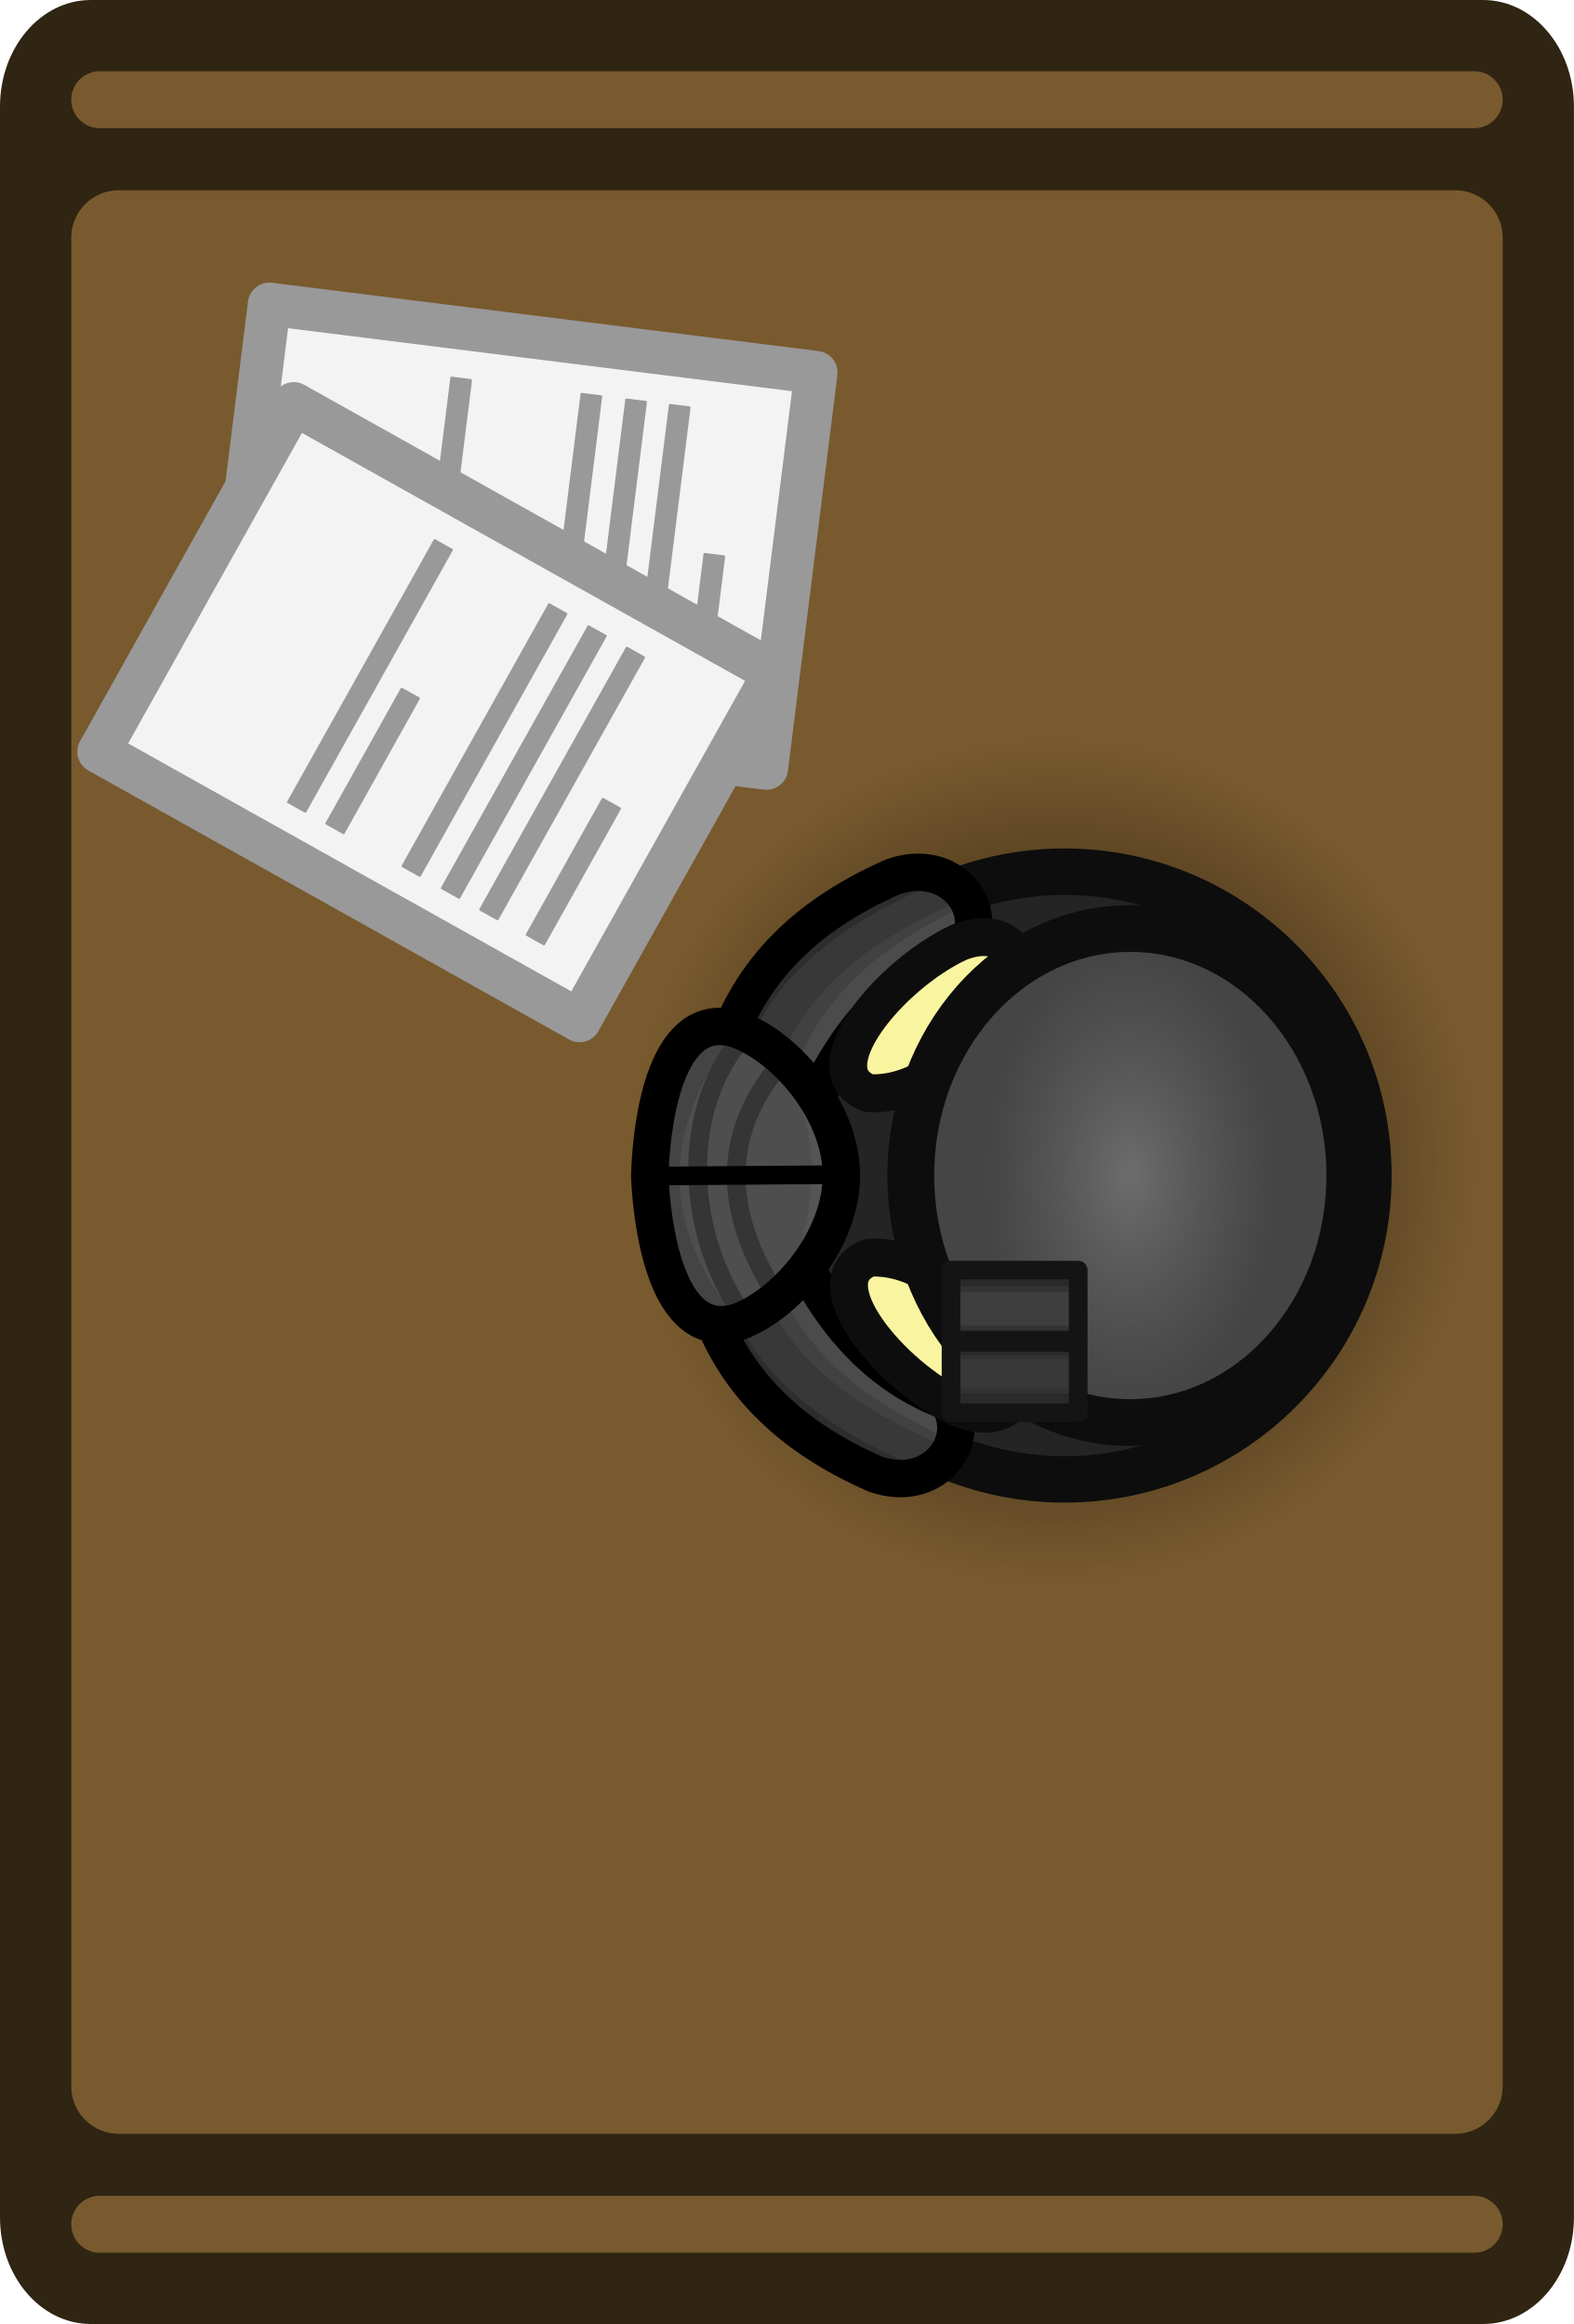
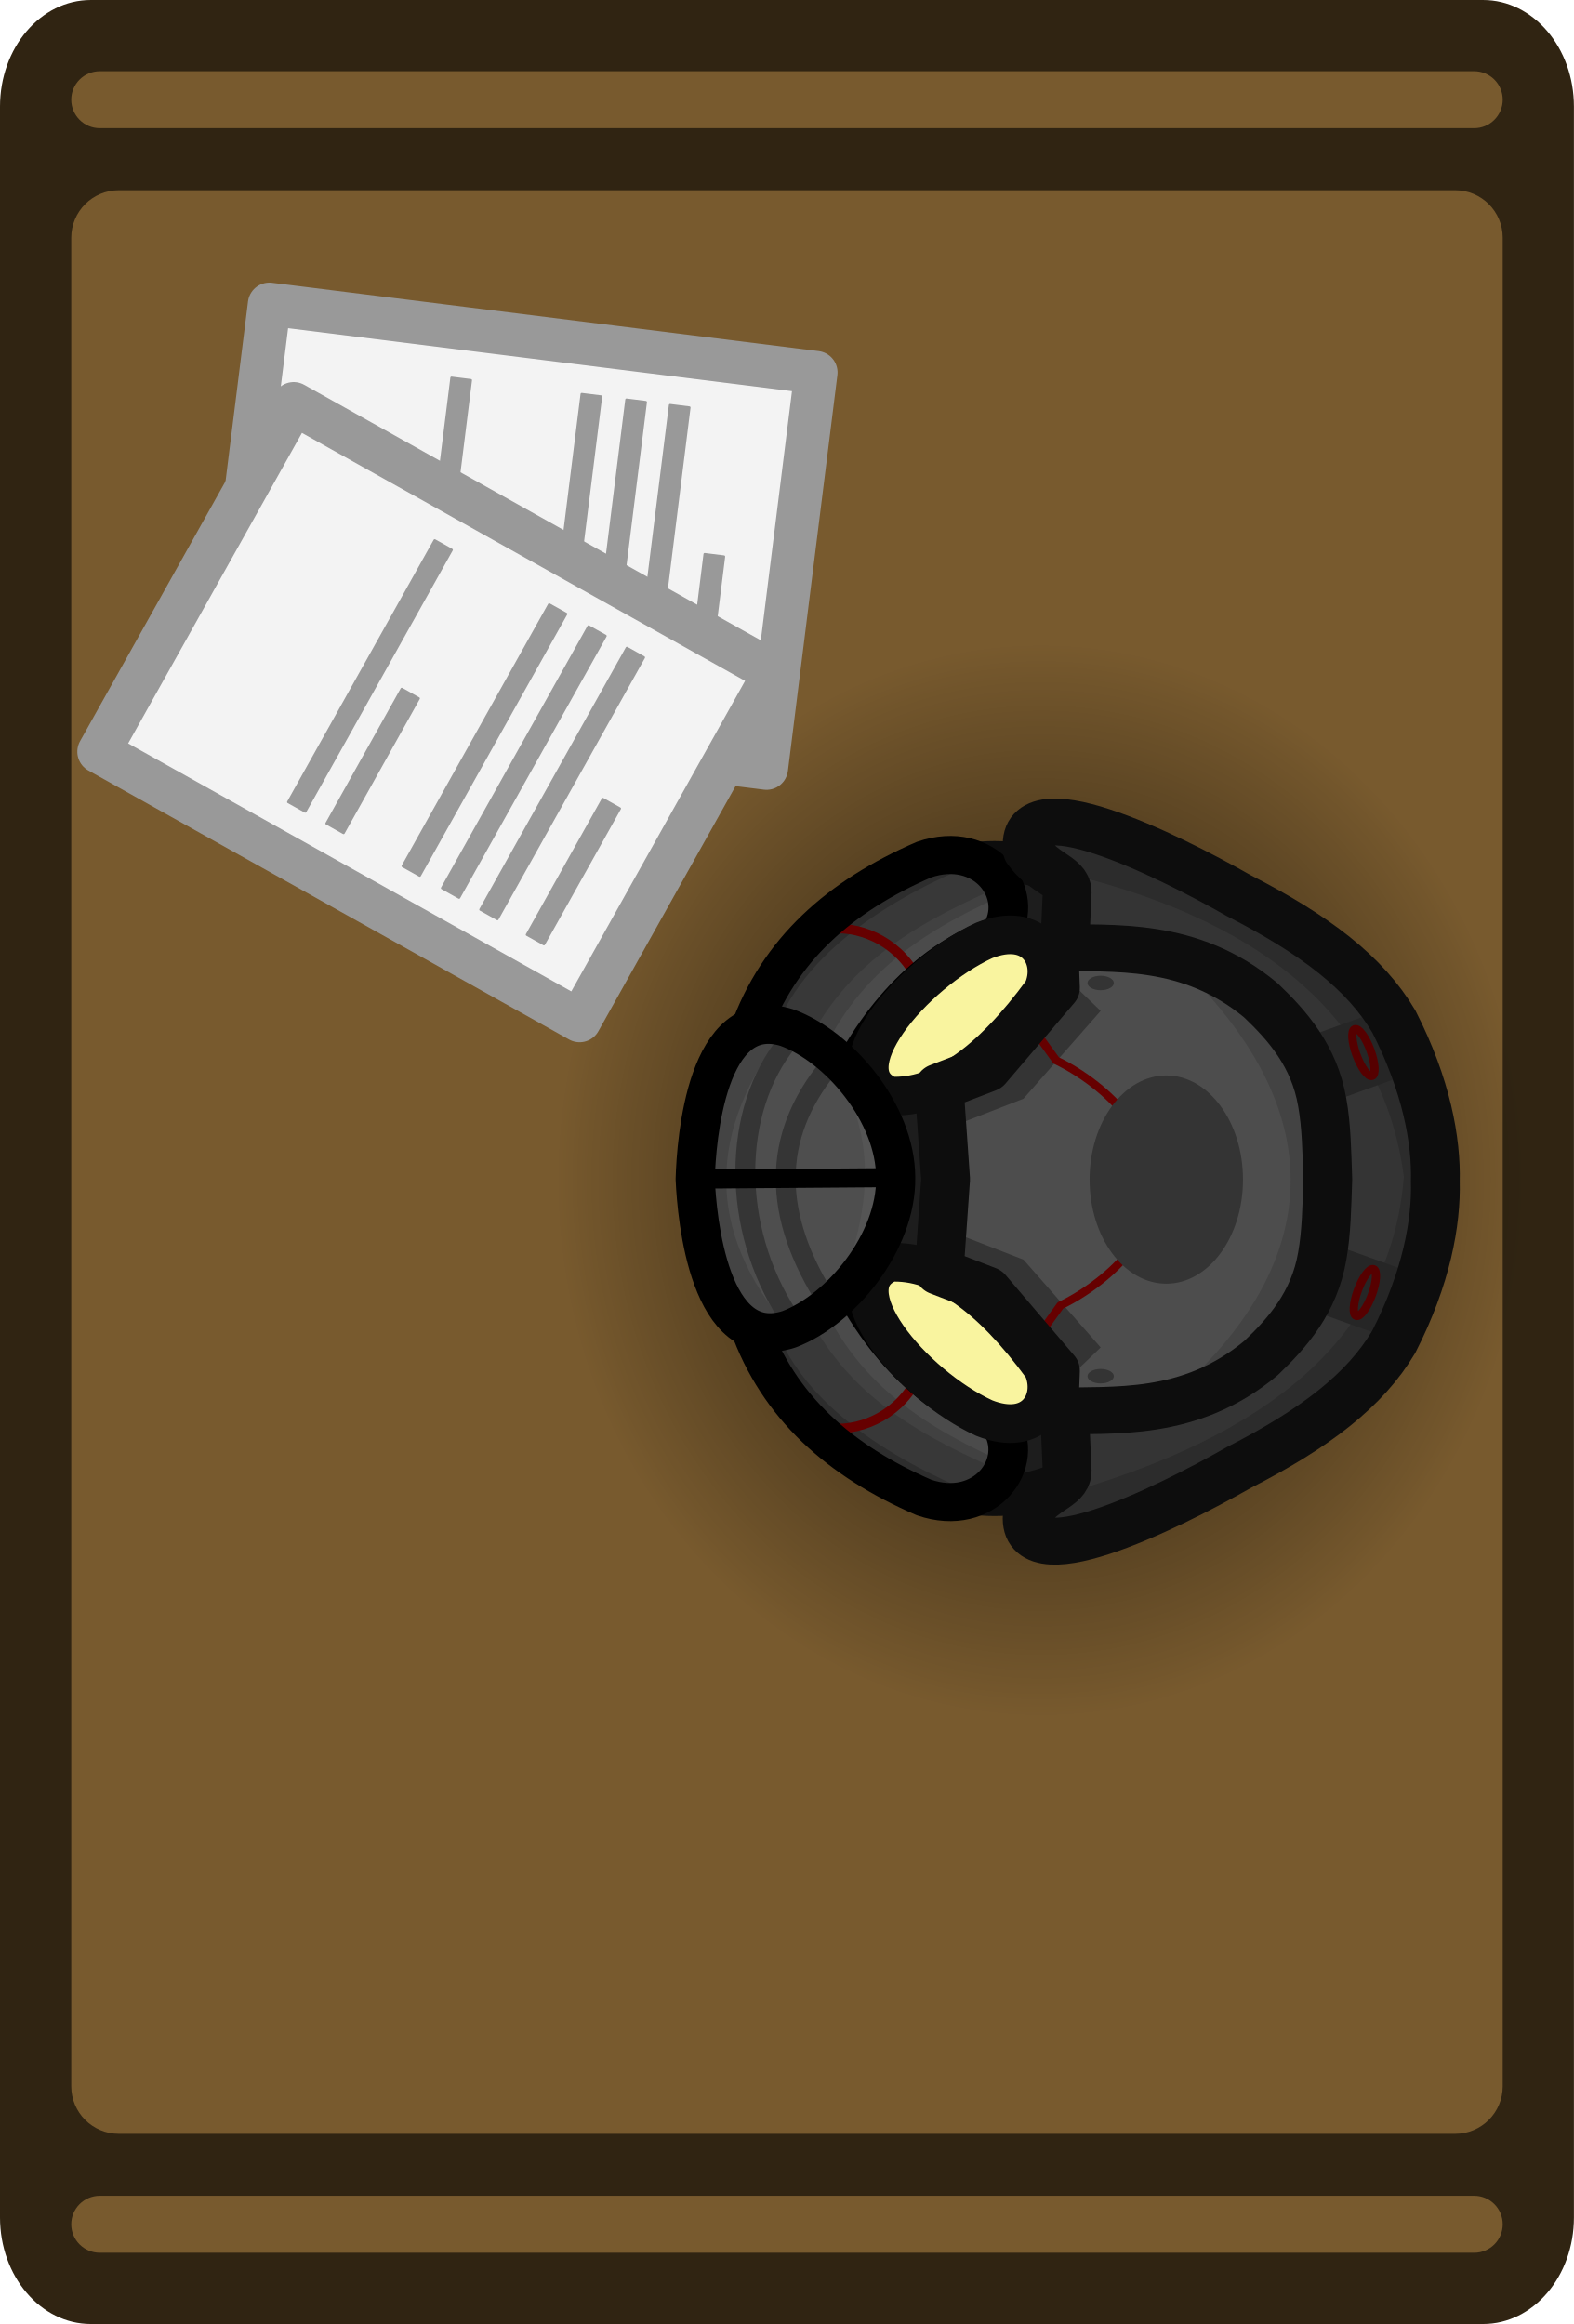
<svg xmlns="http://www.w3.org/2000/svg" xmlns:xlink="http://www.w3.org/1999/xlink" width="165.713" height="244.713" viewBox="0 0 43.845 64.747" version="1.1" id="svg1">
  <defs id="defs1">
-     <radialGradient xlink:href="#linearGradient65" id="radialGradient66" cx="348.001" cy="146.578" fx="348.001" fy="146.578" r="7.612" gradientUnits="userSpaceOnUse" gradientTransform="matrix(1.547009,0,0,1.547009,-170.4859,-37.63943)" />
+     <radialGradient xlink:href="#linearGradient65" id="radialGradient66" cx="348.001" cy="146.578" fx="348.001" fy="146.578" r="7.612" gradientUnits="userSpaceOnUse" gradientTransform="matrix(1.779005,0,0,1.970848,-251.5605,-99.25567)" />
    <linearGradient id="linearGradient65">
      <stop style="stop-color:#000000;stop-opacity:0.5;" offset="0.384" id="stop65" />
      <stop style="stop-color:#000000;stop-opacity:0;" offset="1" id="stop66" />
-     </linearGradient>
-     <radialGradient xlink:href="#linearGradient4" id="radialGradient6" cx="46.712" cy="31.81" fx="46.712" fy="31.81" r="24.582" gradientTransform="matrix(0.3047203,0,0,0.1923844,-29.98199,8.789435)" gradientUnits="userSpaceOnUse" />
-     <linearGradient id="linearGradient4">
-       <stop style="stop-color:#6d6d6d;stop-opacity:1;" offset="0" id="stop5" />
-       <stop style="stop-color:#616161;stop-opacity:0;" offset="1" id="stop6" />
    </linearGradient>
  </defs>
  <g id="layer1" transform="translate(-177.5354,-79.90416)">
    <g id="g7" transform="translate(-161.0001,-76.8405)">
      <g id="g6">
        <g id="g4">
          <g id="layer1-4" transform="translate(229.8074,-14.41017)">
            <rect style="display:inline;fill:#302412;fill-opacity:1;stroke-width:0.125" id="rect349-0" width="64.747" height="43.845" x="171.155" y="-152.573" rx="2.97" ry="2.528" transform="rotate(90)" />
            <rect style="display:inline;fill:#785a2e;fill-opacity:1;stroke-width:0.129" id="rect457-7" width="54.148" height="39.876" x="176.455" y="-150.589" rx="1.323" ry="1.323" transform="rotate(90)" />
            <rect style="display:inline;fill:#785a2e;fill-opacity:1;stroke-width:0.096" id="rect2398-7-9" width="1.587" height="39.876" x="173.139" y="-150.589" rx="0.794" ry="0.794" transform="rotate(90)" />
            <rect style="display:inline;fill:#785a2e;fill-opacity:1;stroke-width:0.096" id="rect2398-7-9-3" width="1.587" height="39.876" x="232.33" y="-150.589" rx="0.794" ry="0.794" transform="rotate(90)" />
          </g>
-           <circle style="fill:url(#radialGradient66);fill-rule:evenodd;stroke:none;stroke-width:3.275;stroke-linecap:round;stroke-linejoin:round;stroke-miterlimit:29;stroke-dasharray:none;stroke-opacity:1" id="path65" cx="367.875" cy="189.118" r="11.776" />
+           <ellipse style="fill:url(#radialGradient66);fill-rule:evenodd;stroke:none;stroke-width:3.963;stroke-linecap:round;stroke-linejoin:round;stroke-miterlimit:29;stroke-dasharray:none;stroke-opacity:1" id="path65" cx="367.535" cy="189.628" rx="13.542" ry="15.002" />
        </g>
      </g>
      <g id="g116-5" transform="rotate(90,528.9692,-273.729)">
        <rect style="fill:#f3f3f3;fill-opacity:1;stroke:#999999;stroke-width:1.2;stroke-linecap:round;stroke-linejoin:round;stroke-dasharray:none;stroke-opacity:1;stop-color:#000000" id="rect9256-9-2" width="11.113" height="15.346" x="-960.29" y="-225.511" transform="matrix(-0.9922764,-0.1240466,-0.1240466,0.9922764,0,0)" />
        <rect style="fill:#999999;fill-opacity:1;stroke:none;stroke-width:1.194;stroke-linecap:round;stroke-linejoin:round;stroke-miterlimit:5;stroke-dasharray:none;stroke-opacity:1;paint-order:fill markers stroke" id="rect9258-8-9" width="4.397" height="0.608" x="-958.949" y="-223.636" ry="0.033" rx="0.033" transform="matrix(-0.9922764,-0.1240466,-0.1240466,0.9922764,0,0)" />
        <rect style="fill:#999999;fill-opacity:1;stroke:none;stroke-width:1.194;stroke-linecap:round;stroke-linejoin:round;stroke-miterlimit:5;stroke-dasharray:none;stroke-opacity:1;paint-order:fill markers stroke" id="rect9260-1-1" width="8.419" height="0.608" x="-958.97" y="-222.164" ry="0.033" rx="0.033" transform="matrix(-0.9922764,-0.1240466,-0.1240466,0.9922764,0,0)" />
        <rect style="fill:#999999;fill-opacity:1;stroke:none;stroke-width:1.194;stroke-linecap:round;stroke-linejoin:round;stroke-miterlimit:5;stroke-dasharray:none;stroke-opacity:1;paint-order:fill markers stroke" id="rect9262-6-5" width="8.419" height="0.608" x="-958.97" y="-220.94" ry="0.033" rx="0.033" transform="matrix(-0.9922764,-0.1240466,-0.1240466,0.9922764,0,0)" />
        <rect style="fill:#999999;fill-opacity:1;stroke:none;stroke-width:1.194;stroke-linecap:round;stroke-linejoin:round;stroke-miterlimit:5;stroke-dasharray:none;stroke-opacity:1;paint-order:fill markers stroke" id="rect9264-3-5" width="8.419" height="0.608" x="-958.97" y="-219.684" ry="0.033" rx="0.033" transform="matrix(-0.9922764,-0.1240466,-0.1240466,0.9922764,0,0)" />
        <rect style="fill:#999999;fill-opacity:1;stroke:none;stroke-width:1.194;stroke-linecap:round;stroke-linejoin:round;stroke-miterlimit:5;stroke-dasharray:none;stroke-opacity:1;paint-order:fill markers stroke" id="rect9266-7-6" width="4.359" height="0.608" x="-958.889" y="-216.556" ry="0.033" rx="0.033" transform="matrix(-0.9923662,-0.123326,-0.1244197,0.9922297,0,0)" />
        <rect style="fill:#999999;fill-opacity:1;stroke:none;stroke-width:1.194;stroke-linecap:round;stroke-linejoin:round;stroke-miterlimit:5;stroke-dasharray:none;stroke-opacity:1;paint-order:fill markers stroke" id="rect9268-5-79" width="8.419" height="0.608" x="-958.97" y="-216.029" ry="0.033" rx="0.033" transform="matrix(-0.9922764,-0.1240466,-0.1240466,0.9922764,0,0)" />
      </g>
      <g id="g116-98" transform="rotate(112.1068,570.2139,-170.4866)">
        <rect style="fill:#f3f3f3;fill-opacity:1;stroke:#999999;stroke-width:1.2;stroke-linecap:round;stroke-linejoin:round;stroke-dasharray:none;stroke-opacity:1;stop-color:#000000" id="rect9256-9-7" width="11.113" height="15.346" x="-960.29" y="-225.511" transform="matrix(-0.9922764,-0.1240466,-0.1240466,0.9922764,0,0)" />
        <rect style="fill:#999999;fill-opacity:1;stroke:none;stroke-width:1.194;stroke-linecap:round;stroke-linejoin:round;stroke-miterlimit:5;stroke-dasharray:none;stroke-opacity:1;paint-order:fill markers stroke" id="rect9258-8-84" width="4.397" height="0.608" x="-958.949" y="-223.636" ry="0.033" rx="0.033" transform="matrix(-0.9922764,-0.1240466,-0.1240466,0.9922764,0,0)" />
        <rect style="fill:#999999;fill-opacity:1;stroke:none;stroke-width:1.194;stroke-linecap:round;stroke-linejoin:round;stroke-miterlimit:5;stroke-dasharray:none;stroke-opacity:1;paint-order:fill markers stroke" id="rect9260-1-4" width="8.419" height="0.608" x="-958.97" y="-222.164" ry="0.033" rx="0.033" transform="matrix(-0.9922764,-0.1240466,-0.1240466,0.9922764,0,0)" />
        <rect style="fill:#999999;fill-opacity:1;stroke:none;stroke-width:1.194;stroke-linecap:round;stroke-linejoin:round;stroke-miterlimit:5;stroke-dasharray:none;stroke-opacity:1;paint-order:fill markers stroke" id="rect9262-6-4" width="8.419" height="0.608" x="-958.97" y="-220.94" ry="0.033" rx="0.033" transform="matrix(-0.9922764,-0.1240466,-0.1240466,0.9922764,0,0)" />
        <rect style="fill:#999999;fill-opacity:1;stroke:none;stroke-width:1.194;stroke-linecap:round;stroke-linejoin:round;stroke-miterlimit:5;stroke-dasharray:none;stroke-opacity:1;paint-order:fill markers stroke" id="rect9264-3-3" width="8.419" height="0.608" x="-958.97" y="-219.684" ry="0.033" rx="0.033" transform="matrix(-0.9922764,-0.1240466,-0.1240466,0.9922764,0,0)" />
        <rect style="fill:#999999;fill-opacity:1;stroke:none;stroke-width:1.194;stroke-linecap:round;stroke-linejoin:round;stroke-miterlimit:5;stroke-dasharray:none;stroke-opacity:1;paint-order:fill markers stroke" id="rect9266-7-5" width="4.359" height="0.608" x="-958.889" y="-216.556" ry="0.033" rx="0.033" transform="matrix(-0.9923662,-0.123326,-0.1244197,0.9922297,0,0)" />
        <rect style="fill:#999999;fill-opacity:1;stroke:none;stroke-width:1.194;stroke-linecap:round;stroke-linejoin:round;stroke-miterlimit:5;stroke-dasharray:none;stroke-opacity:1;paint-order:fill markers stroke" id="rect9268-5-8" width="8.419" height="0.608" x="-958.97" y="-216.029" ry="0.033" rx="0.033" transform="matrix(-0.9922764,-0.1240466,-0.1240466,0.9922764,0,0)" />
      </g>
    </g>
-     <g id="g2" transform="matrix(-0.8550367,0,0,0.8548612,221.7702,99.19263)">
-       <circle style="fill:#242424;fill-opacity:1;stroke:#0d0d0d;stroke-width:1.514;stroke-linecap:round;stroke-linejoin:round;stroke-miterlimit:2;stroke-dasharray:none;stroke-opacity:1" id="path3" cx="-15.748" cy="17.054" r="9.902" transform="rotate(-90)" />
-       <path style="fill:#383838;fill-opacity:1;stroke:none;stroke-width:1.219;stroke-linecap:round;stroke-linejoin:round;stroke-miterlimit:2;stroke-dasharray:none;stroke-opacity:1" d="m 25.139,13.24 c -1.272,-2.674 -2.94,-4.159 -4.867,-4.867 -0.842,-1.293 0.473,-3.023 2.363,-2.363 2.608,1.144 4.531,2.85 5.435,5.435 z" id="path9-0-3" />
-       <path style="fill:#414141;fill-opacity:1;stroke:none;stroke-width:1.323;stroke-linecap:round;stroke-linejoin:round;stroke-miterlimit:2" d="m 20.221,7.911 5.368,5.253 0.947,-0.718 C 25.337,9.339 23.072,7.965 20.336,6.734 l -0.144,0.402 z" id="path1-7-8" />
-       <path style="fill:#4b4b4b;fill-opacity:1;stroke:none;stroke-width:1.323;stroke-linecap:round;stroke-linejoin:round;stroke-miterlimit:2" d="m 19.73,8.155 5.368,5.253 0.947,-0.718 C 24.846,9.583 22.731,8.059 19.995,6.828 L 19.701,7.38 Z" id="path1-7-5-2" />
-       <path style="fill:#2d2d2d;fill-opacity:1;stroke:none;stroke-width:1.323;stroke-linecap:round;stroke-linejoin:round;stroke-miterlimit:2" d="m 21.045,6.131 c 2.585,1.065 5.677,2.925 6.397,5.812 l 0.406,-0.674 C 26.504,7.434 24.304,6.387 21.648,5.557 l -0.919,0.718 z" id="path1-7-0-5" />
-       <path style="fill:none;fill-opacity:1;stroke:#000000;stroke-width:1.219;stroke-linecap:round;stroke-linejoin:round;stroke-miterlimit:2;stroke-dasharray:none;stroke-opacity:1" d="m 25.139,13.24 c -1.272,-2.674 -2.94,-4.159 -4.867,-4.867 -0.842,-1.293 0.473,-3.023 2.363,-2.363 2.608,1.144 4.531,2.85 5.435,5.435 z" id="path9-0-6-8" />
-       <path style="fill:#f9f49f;fill-opacity:1;stroke:#0d0d0d;stroke-width:1.237;stroke-linecap:round;stroke-linejoin:round;stroke-miterlimit:2;stroke-dasharray:none;stroke-opacity:1" d="m 18.649,9.731 c -0.444,-0.998 0.271,-2.213 1.847,-1.581 2.257,1.047 4.857,4.186 2.937,4.913 -1.555,0.081 -3.151,-1.065 -4.784,-3.332 z" id="path2-1" />
-       <path style="fill:#383838;fill-opacity:1;stroke:none;stroke-width:1.219;stroke-linecap:round;stroke-linejoin:round;stroke-miterlimit:2;stroke-dasharray:none;stroke-opacity:1" d="m 25.719,18.249 c -1.272,2.674 -2.94,4.159 -4.867,4.867 -0.842,1.293 0.473,3.023 2.363,2.363 2.608,-1.144 4.531,-2.85 5.435,-5.435 z" id="path9-0" />
-       <path style="fill:#414141;fill-opacity:1;stroke:none;stroke-width:1.323;stroke-linecap:round;stroke-linejoin:round;stroke-miterlimit:2" d="m 20.902,23.377 5.368,-5.253 0.947,0.718 c -1.199,3.108 -3.465,4.482 -6.2,5.712 L 20.873,24.152 Z" id="path1-7" />
-       <path style="fill:#4b4b4b;fill-opacity:1;stroke:none;stroke-width:1.323;stroke-linecap:round;stroke-linejoin:round;stroke-miterlimit:2" d="m 20.31,23.333 5.368,-5.253 0.947,0.718 c -1.199,3.108 -3.465,4.482 -6.2,5.712 l -0.144,-0.402 z" id="path1-7-5" />
-       <path style="fill:#2d2d2d;fill-opacity:1;stroke:none;stroke-width:1.323;stroke-linecap:round;stroke-linejoin:round;stroke-miterlimit:2" d="m 21.625,25.358 c 2.585,-1.065 5.677,-2.925 6.397,-5.812 l 0.406,0.674 c -1.345,3.835 -3.545,4.882 -6.2,5.712 l -0.919,-0.718 z" id="path1-7-0" />
-       <path style="fill:none;fill-opacity:1;stroke:#000000;stroke-width:1.219;stroke-linecap:round;stroke-linejoin:round;stroke-miterlimit:2;stroke-dasharray:none;stroke-opacity:1" d="m 25.719,18.249 c -1.272,2.674 -2.94,4.159 -4.867,4.867 -0.842,1.293 0.473,3.023 2.363,2.363 2.608,-1.144 4.531,-2.85 5.435,-5.435 z" id="path9-0-6" />
-       <path style="display:inline;fill:#f9f49f;fill-opacity:1;stroke:#0d0d0d;stroke-width:1.237;stroke-linecap:round;stroke-linejoin:round;stroke-miterlimit:2;stroke-dasharray:none;stroke-opacity:1" d="m 18.623,21.757 c -0.443,0.998 0.271,2.213 1.847,1.581 2.257,-1.047 4.857,-4.186 2.937,-4.913 -1.555,-0.081 -3.151,1.065 -4.784,3.332 z" id="path2-11" />
-       <path style="fill:#4e4e4e;fill-opacity:1;stroke:none;stroke-width:4;stroke-linecap:round;stroke-linejoin:round;stroke-miterlimit:2;stroke-dasharray:none;stroke-opacity:1" d="m 90.754,65.701 c -4.096,-0.176 -18.25,-1.453 -15.551,-9.586 2.005,-5.26 8.99,-8.997 15.69,-8.91 6.7,0.013 13.628,3.854 15.554,9.144 2.576,8.173 -11.595,9.238 -15.693,9.353 z" id="path1-4" transform="matrix(0,-0.3047203,0.3047203,0,10.5457,43.42004)" />
-       <ellipse style="fill:#454545;fill-opacity:1;stroke:#0d0d0d;stroke-width:1.524;stroke-linecap:round;stroke-linejoin:round;stroke-miterlimit:2;stroke-dasharray:none;stroke-opacity:1" id="path6-1" cx="-15.748" cy="14.909" rx="8.05" ry="7.151" transform="rotate(-90)" />
-       <ellipse style="fill:url(#radialGradient6);fill-opacity:1;stroke:none;stroke-width:1.326;stroke-linecap:round;stroke-linejoin:round;stroke-miterlimit:2;stroke-dasharray:none;stroke-opacity:1" id="path4" cx="-15.748" cy="14.909" rx="7.491" ry="4.729" transform="rotate(-90)" />
-       <path style="fill:#444444;fill-opacity:1;stroke:none;stroke-width:1.219;stroke-linecap:round;stroke-linejoin:round;stroke-miterlimit:2;stroke-dasharray:none;stroke-opacity:1" d="m 27.645,20.504 c 2.625,-3.107 2.561,-6.283 0.071,-9.521 1.47,0.15 2.557,1.362 2.85,4.782 -0.418,2.669 -1.047,4.979 -2.921,4.739" id="path7-5" />
-       <path style="fill:none;fill-opacity:1;stroke:#353535;stroke-width:0.609;stroke-linecap:round;stroke-linejoin:round;stroke-miterlimit:2;stroke-dasharray:none;stroke-opacity:1" d="m 26.425,19.672 c 1.771,-2.769 1.756,-5.241 0,-7.424" id="path10-8" />
-       <path style="fill:#555555;fill-opacity:1;stroke:none;stroke-width:1.323;stroke-linecap:round;stroke-linejoin:round;stroke-miterlimit:2" d="m 25.719,18.249 c -0.446,-1.522 -0.701,-3.119 -0.029,-4.884 l -1.365,2.354 1.395,2.53" id="path1-45" />
-       <path style="fill:none;fill-opacity:1;stroke:#353535;stroke-width:0.609;stroke-linecap:round;stroke-linejoin:round;stroke-miterlimit:2;stroke-dasharray:none;stroke-opacity:1" d="m 27.682,20.066 c 1.771,-2.769 1.756,-6.46 0,-8.643" id="path10-3-5" />
-       <path style="fill:none;fill-opacity:1;stroke:#000000;stroke-width:4;stroke-linecap:round;stroke-linejoin:round;stroke-miterlimit:2;stroke-dasharray:none;stroke-opacity:1" d="m 90.754,65.701 c -4.096,-0.176 -18.25,-1.453 -15.551,-9.586 2.007,-5.264 9.001,-10.987 15.704,-10.898 6.704,0.011 13.612,5.838 15.54,11.131 2.576,8.173 -11.595,9.238 -15.693,9.353 z" id="path1-8-1" transform="matrix(0,-0.3047203,0.3047203,0,10.5457,43.42004)" />
-       <path style="fill:#444444;fill-opacity:1;stroke:#000000;stroke-width:0.609;stroke-linecap:round;stroke-linejoin:round;stroke-miterlimit:2;stroke-dasharray:none;stroke-opacity:1" d="m 24.93,15.723 5.636,0.042" id="path8-0" />
-       <rect style="fill:#383838;fill-opacity:1;stroke:none;stroke-width:0.609;stroke-linecap:round;stroke-linejoin:round;stroke-miterlimit:2;stroke-dasharray:none;stroke-opacity:1" id="rect10" width="2.292" height="4.142" x="-23.481" y="16.607" transform="rotate(-90)" />
-       <rect style="fill:#3e3e3e;fill-opacity:1;stroke:none;stroke-width:0.609;stroke-linecap:round;stroke-linejoin:round;stroke-miterlimit:2;stroke-dasharray:none;stroke-opacity:1" id="rect10-1" width="2.292" height="4.142" x="-21.122" y="16.607" transform="rotate(-90)" />
-       <rect style="fill:#333333;fill-opacity:1;stroke:none;stroke-width:1.789;stroke-linecap:round;stroke-linejoin:round;stroke-miterlimit:2" id="rect1" width="3.875" height="1.102" x="16.741" y="20.638" />
-       <rect style="fill:#2a2a2a;fill-opacity:1;stroke:none;stroke-width:1.555;stroke-linecap:round;stroke-linejoin:round;stroke-miterlimit:2" id="rect1-5" width="3.875" height="0.832" x="16.741" y="20.773" />
-       <rect style="fill:#333333;fill-opacity:1;stroke:none;stroke-width:1.155;stroke-linecap:round;stroke-linejoin:round;stroke-miterlimit:2" id="rect1-4" width="3.875" height="0.459" x="16.741" y="19.089" />
-       <rect style="fill:#2a2a2a;fill-opacity:1;stroke:none;stroke-width:1.155;stroke-linecap:round;stroke-linejoin:round;stroke-miterlimit:2" id="rect1-4-2" width="3.875" height="0.459" x="16.741" y="18.898" />
-       <rect style="fill:#333333;fill-opacity:1;stroke:none;stroke-width:1.155;stroke-linecap:round;stroke-linejoin:round;stroke-miterlimit:2" id="rect1-4-1" width="3.875" height="0.459" x="16.741" y="-23.119" transform="scale(1,-1)" />
-       <rect style="fill:#2a2a2a;fill-opacity:1;stroke:none;stroke-width:1.155;stroke-linecap:round;stroke-linejoin:round;stroke-miterlimit:2" id="rect1-4-2-9" width="3.875" height="0.459" x="16.741" y="-23.309" transform="scale(1,-1)" />
-       <rect style="display:inline;fill:none;fill-opacity:1;stroke:#141414;stroke-width:0.609;stroke-linecap:round;stroke-linejoin:round;stroke-miterlimit:2;stroke-dasharray:none;stroke-opacity:1" id="rect10-0" width="2.292" height="4.142" x="-21.122" y="16.607" transform="rotate(-90)" />
-       <rect style="display:inline;fill:none;fill-opacity:1;stroke:#141414;stroke-width:0.609;stroke-linecap:round;stroke-linejoin:round;stroke-miterlimit:2;stroke-dasharray:none;stroke-opacity:1" id="rect10-0-6" width="2.292" height="4.142" x="-23.481" y="16.607" transform="rotate(-90)" />
+     <g id="g20" transform="matrix(-0.8710086,0,0,0.8366606,217.7593,102.751)">
+       <ellipse style="fill:#1d1d1d;fill-opacity:1;stroke:#0d0d0d;stroke-width:1.342;stroke-linecap:round;stroke-linejoin:round;stroke-miterlimit:2;stroke-dasharray:none;stroke-opacity:1" id="path3-4" cx="-11.937" cy="14.373" transform="rotate(-90)" rx="10.567" ry="7.284" />
+       <g id="g11" transform="translate(-1.97132,0.3519112)">
+         <path style="fill:#383838;fill-opacity:1;stroke:none;stroke-width:1.269;stroke-linecap:round;stroke-linejoin:round;stroke-miterlimit:2;stroke-dasharray:none;stroke-opacity:1" d="m 21.173,14.576 c -1.307,2.821 -3.02,4.389 -5,5.136 -0.865,1.365 0.486,3.19 2.428,2.494 2.68,-1.207 4.654,-3.008 5.584,-5.736 z" id="path9-0-88" />
+         <path style="fill:#414141;fill-opacity:1;stroke:none;stroke-width:1.377;stroke-linecap:round;stroke-linejoin:round;stroke-miterlimit:2" d="m 16.224,19.989 5.515,-5.544 0.973,0.757 c -1.232,3.28 -3.559,4.73 -6.37,6.028 l -0.147,-0.424 z" id="path1-7-2" />
+         <path style="fill:#4b4b4b;fill-opacity:1;stroke:none;stroke-width:1.377;stroke-linecap:round;stroke-linejoin:round;stroke-miterlimit:2" d="m 15.616,19.942 5.515,-5.544 0.973,0.757 c -1.232,3.28 -3.559,4.73 -6.37,6.028 l -0.147,-0.424 z" id="path1-7-5-4" />
+         <path style="fill:#2d2d2d;fill-opacity:1;stroke:none;stroke-width:1.377;stroke-linecap:round;stroke-linejoin:round;stroke-miterlimit:2" d="m 16.967,22.079 c 2.656,-1.124 5.832,-3.086 6.572,-6.133 l 0.417,0.711 c -1.381,4.047 -3.642,5.152 -6.37,6.028 l -0.944,-0.757 z" id="path1-7-0-55" />
+         <path style="fill:none;fill-opacity:1;stroke:#660000;stroke-width:0.318;stroke-linecap:round;stroke-linejoin:round;stroke-miterlimit:2;stroke-opacity:1" d="m 18.763,18.118 c 0.552,1.281 1.777,1.86 2.754,1.786" id="path2-15" />
+         <path style="fill:none;fill-opacity:1;stroke:#000000;stroke-width:1.269;stroke-linecap:round;stroke-linejoin:round;stroke-miterlimit:2;stroke-dasharray:none;stroke-opacity:1" d="m 21.173,14.576 c -1.307,2.821 -3.02,4.389 -5,5.136 -0.865,1.365 0.486,3.19 2.428,2.494 2.68,-1.207 4.654,-3.008 5.584,-5.736 z" id="path9-0-6-1" />
+       </g>
+       <g id="g11-2" transform="matrix(1,0,0,-1,-1.974435,23.52303)">
+         <path style="fill:#383838;fill-opacity:1;stroke:none;stroke-width:1.269;stroke-linecap:round;stroke-linejoin:round;stroke-miterlimit:2;stroke-dasharray:none;stroke-opacity:1" d="m 21.173,14.576 c -1.307,2.821 -3.02,4.389 -5,5.136 -0.865,1.365 0.486,3.19 2.428,2.494 2.68,-1.207 4.654,-3.008 5.584,-5.736 z" id="path9-0-8" />
+         <path style="fill:#414141;fill-opacity:1;stroke:none;stroke-width:1.377;stroke-linecap:round;stroke-linejoin:round;stroke-miterlimit:2" d="m 16.224,19.989 5.515,-5.544 0.973,0.757 c -1.232,3.28 -3.559,4.73 -6.37,6.028 l -0.147,-0.424 z" id="path1-7-6" />
+         <path style="fill:#4b4b4b;fill-opacity:1;stroke:none;stroke-width:1.377;stroke-linecap:round;stroke-linejoin:round;stroke-miterlimit:2" d="m 15.616,19.942 5.515,-5.544 0.973,0.757 c -1.232,3.28 -3.559,4.73 -6.37,6.028 l -0.147,-0.424 z" id="path1-7-5-1" />
+         <path style="fill:#2d2d2d;fill-opacity:1;stroke:none;stroke-width:1.377;stroke-linecap:round;stroke-linejoin:round;stroke-miterlimit:2" d="m 16.967,22.079 c 2.656,-1.124 5.832,-3.086 6.572,-6.133 l 0.417,0.711 c -1.381,4.047 -3.642,5.152 -6.37,6.028 l -0.944,-0.757 z" id="path1-7-0-9" />
+         <path style="fill:none;fill-opacity:1;stroke:#660000;stroke-width:0.318;stroke-linecap:round;stroke-linejoin:round;stroke-miterlimit:2;stroke-opacity:1" d="m 18.763,18.118 c 0.552,1.281 1.777,1.86 2.754,1.786" id="path2-15-2" />
+         <path style="fill:none;fill-opacity:1;stroke:#000000;stroke-width:1.269;stroke-linecap:round;stroke-linejoin:round;stroke-miterlimit:2;stroke-dasharray:none;stroke-opacity:1" d="m 21.173,14.576 c -1.307,2.821 -3.02,4.389 -5,5.136 -0.865,1.365 0.486,3.19 2.428,2.494 2.68,-1.207 4.654,-3.008 5.584,-5.736 z" id="path9-0-6-0" />
+       </g>
+       <path style="fill:#f9f49f;fill-opacity:1;stroke:#0d0d0d;stroke-width:1.288;stroke-linecap:round;stroke-linejoin:round;stroke-miterlimit:2;stroke-dasharray:none;stroke-opacity:1" d="m 12.805,5.674 c -0.456,-1.053 0.279,-2.335 1.897,-1.668 2.318,1.105 4.99,4.417 3.017,5.184 -1.598,0.085 -3.237,-1.124 -4.914,-3.516 z" id="path2-1-7" />
+       <path style="display:inline;fill:#f9f49f;fill-opacity:1;stroke:#0d0d0d;stroke-width:1.288;stroke-linecap:round;stroke-linejoin:round;stroke-miterlimit:2;stroke-dasharray:none;stroke-opacity:1" d="m 12.805,18.246 c -0.456,1.053 0.279,2.335 1.897,1.668 2.318,-1.105 4.99,-4.417 3.017,-5.184 -1.598,-0.085 -3.237,1.124 -4.914,3.516 z" id="path2-11-1" />
+       <g id="g9" transform="translate(-2.205691)">
+         <path style="fill:#4e4e4e;fill-opacity:1;stroke:none;stroke-width:4;stroke-linecap:round;stroke-linejoin:round;stroke-miterlimit:2;stroke-dasharray:none;stroke-opacity:1" d="m 90.754,65.701 c -4.096,-0.176 -18.25,-1.453 -15.551,-9.586 2.005,-5.26 8.99,-8.997 15.69,-8.91 6.7,0.013 13.628,3.854 15.554,9.144 2.576,8.173 -11.595,9.238 -15.693,9.353 z" id="path1-4-1" transform="matrix(0,-0.3215743,0.3130486,0,5.584962,41.14007)" />
+         <path style="fill:#444444;fill-opacity:1;stroke:none;stroke-width:1.269;stroke-linecap:round;stroke-linejoin:round;stroke-miterlimit:2;stroke-dasharray:none;stroke-opacity:1" d="m 23.152,16.957 c 2.697,-3.279 2.631,-6.63 0.073,-10.047 1.51,0.159 2.627,1.437 2.928,5.046 -0.429,2.817 -1.075,5.254 -3.001,5.001" id="path7-5-5" />
+         <path style="fill:none;fill-opacity:1;stroke:#353535;stroke-width:0.635;stroke-linecap:round;stroke-linejoin:round;stroke-miterlimit:2;stroke-dasharray:none;stroke-opacity:1" d="m 21.899,16.078 c 1.82,-2.922 1.804,-5.531 0,-7.835" id="path10-8-2" />
+         <path style="fill:#555555;fill-opacity:1;stroke:none;stroke-width:1.377;stroke-linecap:round;stroke-linejoin:round;stroke-miterlimit:2" d="m 21.173,14.576 c -0.458,-1.606 -0.72,-3.291 -0.03,-5.154 l -1.402,2.484 1.433,2.67" id="path1-76" />
+         <path style="fill:none;fill-opacity:1;stroke:#353535;stroke-width:0.635;stroke-linecap:round;stroke-linejoin:round;stroke-miterlimit:2;stroke-dasharray:none;stroke-opacity:1" d="m 23.19,16.494 c 1.82,-2.922 1.804,-6.817 0,-9.121" id="path10-3-1" />
+         <path style="fill:none;fill-opacity:1;stroke:#000000;stroke-width:4;stroke-linecap:round;stroke-linejoin:round;stroke-miterlimit:2;stroke-dasharray:none;stroke-opacity:1" d="m 90.754,65.701 c -4.096,-0.176 -18.25,-1.453 -15.551,-9.586 2.007,-5.264 9.001,-10.987 15.704,-10.898 6.704,0.011 13.612,5.838 15.54,11.131 2.576,8.173 -11.595,9.238 -15.693,9.353 z" id="path1-8-4" transform="matrix(0,-0.3215743,0.3130486,0,5.584962,41.14007)" />
+         <path style="fill:#444444;fill-opacity:1;stroke:#000000;stroke-width:0.635;stroke-linecap:round;stroke-linejoin:round;stroke-miterlimit:2;stroke-dasharray:none;stroke-opacity:1" d="m 20.362,11.911 5.79,0.045" id="path8-0-2" />
+       </g>
+       <path style="fill:#343434;fill-opacity:1;stroke:none;stroke-width:1.561;stroke-linecap:round;stroke-linejoin:round;stroke-miterlimit:2;stroke-dasharray:none;stroke-opacity:1" d="m -5.192,28.959 c 1.351,-0.034 3.193,0.277 5.33,1.327 1.611,0.911 2.89,2.518 4.185,4.948 1.437,2.427 3.785,7.059 1.507,6.767 -0.841,-0.573 -0.816,-1.322 -1.468,-1.264 l -9.555,0.409 -9.555,-0.409 c -0.651,-0.058 -0.627,0.691 -1.468,1.264 -2.278,0.291 0.07,-4.34 1.507,-6.767 1.295,-2.43 2.575,-4.037 4.185,-4.948 2.137,-1.049 3.978,-1.361 5.33,-1.327" id="path17-7" transform="rotate(-90,-10.91878,17.76457)" />
+       <path style="fill:#2c2c2c;fill-opacity:1;stroke:none;stroke-width:0.265;stroke-linecap:round;stroke-linejoin:round;stroke-miterlimit:2;stroke-dasharray:none;stroke-opacity:1" d="M 13.131,22.711 C 6.073,20.83 1.715,17.548 1.282,11.876 1.947,6.627 5.822,3.171 12.719,1.627 L 12.555,0 6.55,2.523 1.57,6.167 0.276,12.038 l 1.157,5.34 5.117,4.175 4.85,2.458 z" id="path20" />
+       <rect style="fill:#262626;fill-opacity:1;stroke:none;stroke-width:0.265;stroke-linecap:round;stroke-linejoin:round;stroke-miterlimit:2;stroke-dasharray:none;stroke-opacity:1" id="rect19" width="3.498" height="2.3" x="3.639" y="5.22" rx="0.593" ry="0.593" transform="rotate(20.5977)" />
+       <rect style="fill:#262626;fill-opacity:1;stroke:none;stroke-width:0.265;stroke-linecap:round;stroke-linejoin:round;stroke-miterlimit:2;stroke-dasharray:none;stroke-opacity:1" id="rect19-0" width="3.498" height="2.3" x="1.274" y="14.471" rx="0.593" ry="0.593" transform="matrix(-0.9360737,0.351804,0.351804,0.9360737,0,0)" />
+       <path style="fill:none;fill-opacity:1;stroke:#0d0d0d;stroke-width:1.561;stroke-linecap:round;stroke-linejoin:round;stroke-miterlimit:2;stroke-dasharray:none;stroke-opacity:1" d="m -5.192,28.959 c 1.351,-0.034 3.193,0.277 5.33,1.327 1.611,0.911 2.89,2.518 4.185,4.948 1.437,2.427 3.785,7.059 1.507,6.767 -0.841,-0.573 -0.816,-1.322 -1.468,-1.264 l -9.555,0.409 -9.555,-0.409 c -0.651,-0.058 -0.627,0.691 -1.468,1.264 -2.278,0.291 0.07,-4.34 1.507,-6.767 1.295,-2.43 2.575,-4.037 4.185,-4.948 2.137,-1.049 3.978,-1.361 5.33,-1.327" id="path17-7-4" transform="rotate(-90,-10.91878,17.76457)" />
+       <path style="fill:#4d4d4d;fill-opacity:1;stroke:none;stroke-width:1.561;stroke-linecap:round;stroke-linejoin:round;stroke-miterlimit:2;stroke-dasharray:none;stroke-opacity:1" d="m 13.381,21.824 -3.074,0.207 -0.61,-1.522 -2.684,-2.198 -1.361,0.05 c 0.077,-1.897 -0.219,-4.326 1.775,-6.625 0.838,-0.845 1.847,-1.701 3.39,-1.957 0.778,-0.136 1.678,-0.15 2.564,-0.178 0.886,0.028 1.787,0.042 2.564,0.178 1.543,0.256 2.552,1.112 3.39,1.957 1.994,2.298 1.698,4.727 1.775,6.625 l -1.361,-0.05 -2.684,2.198 -0.61,1.522 z" id="path12" transform="rotate(-90,9.728156,15.61392)" />
+       <path style="fill:#343434;fill-opacity:1;stroke:none;stroke-width:1.561;stroke-linecap:round;stroke-linejoin:round;stroke-miterlimit:2;stroke-dasharray:none;stroke-opacity:1" d="m 11.77,18.353 -0.791,-0.791 2.468,-2.923 2.013,-0.815 0.096,1.15 -1.438,0.623 z" id="path13" />
+       <path style="fill:#343434;fill-opacity:1;stroke:none;stroke-width:1.561;stroke-linecap:round;stroke-linejoin:round;stroke-miterlimit:2;stroke-dasharray:none;stroke-opacity:1" d="m 11.77,5.564 -0.791,0.791 2.468,2.923 2.013,0.815 0.096,-1.15 -1.438,-0.623 z" id="path13-0" />
+       <path style="fill:none;fill-opacity:1;stroke:#660000;stroke-width:0.265;stroke-linecap:round;stroke-linejoin:round;stroke-miterlimit:2;stroke-dasharray:none;stroke-opacity:1" d="m 9.996,14.265 c 0.38,0.588 1.269,1.398 2.27,1.898 l 0.542,0.779" id="path17" />
+       <ellipse style="fill:none;fill-opacity:1;stroke:#560000;stroke-width:0.265;stroke-linecap:round;stroke-linejoin:round;stroke-miterlimit:2;stroke-dasharray:none;stroke-opacity:1" id="path18" cx="5.006" cy="6.443" rx="0.237" ry="0.83" transform="rotate(19.45094)" />
+       <ellipse style="fill:none;fill-opacity:1;stroke:#570000;stroke-width:0.265;stroke-linecap:round;stroke-linejoin:round;stroke-miterlimit:2;stroke-dasharray:none;stroke-opacity:1" id="path18-8" cx="2.855" cy="15.677" rx="0.237" ry="0.83" transform="matrix(-0.942927,0.3329996,0.3329996,0.942927,0,0)" />
+       <path style="fill:#434343;fill-opacity:1;stroke:none;stroke-width:0.265;stroke-linecap:round;stroke-linejoin:round;stroke-miterlimit:2;stroke-dasharray:none;stroke-opacity:1" d="M 8.369,18.874 C 5.34,16.016 2.371,10.986 8.403,4.879 l -4.473,3.321 -0.237,5.218 1.254,3.727 z" id="path19" />
+       <path style="fill:none;fill-opacity:1;stroke:#660000;stroke-width:0.265;stroke-linecap:round;stroke-linejoin:round;stroke-miterlimit:2;stroke-dasharray:none;stroke-opacity:1" d="m 10.133,9.901 c 0.38,-0.588 1.269,-1.398 2.27,-1.898 l 0.542,-0.779" id="path17-1" />
+       <path style="fill:none;fill-opacity:1;stroke:#0d0d0d;stroke-width:1.561;stroke-linecap:round;stroke-linejoin:round;stroke-miterlimit:2;stroke-dasharray:none;stroke-opacity:1" d="m 13.381,21.824 -3.074,0.207 -0.61,-1.522 -2.684,-2.198 -1.361,0.05 c 0.077,-1.897 -0.219,-4.326 1.775,-6.625 0.838,-0.845 1.847,-1.701 3.39,-1.957 0.778,-0.136 1.678,-0.15 2.564,-0.178 0.886,0.028 1.787,0.042 2.564,0.178 1.543,0.256 2.552,1.112 3.39,1.957 1.994,2.298 1.698,4.727 1.775,6.625 l -1.361,-0.05 -2.684,2.198 -0.61,1.522 z" id="path12-0" transform="rotate(-90,9.728156,15.61392)" />
+       <ellipse style="fill:#343434;fill-opacity:1;stroke:none;stroke-width:1.561;stroke-linecap:round;stroke-linejoin:round;stroke-miterlimit:2;stroke-dasharray:none;stroke-opacity:1" id="path14" cx="10.979" cy="18.519" rx="0.421" ry="0.241" />
+       <ellipse style="fill:#343434;fill-opacity:1;stroke:none;stroke-width:1.561;stroke-linecap:round;stroke-linejoin:round;stroke-miterlimit:2;stroke-dasharray:none;stroke-opacity:1" id="path14-6" cx="10.979" cy="5.425" rx="0.421" ry="0.241" />
+       <ellipse style="fill:#343434;fill-opacity:1;stroke:none;stroke-width:1.561;stroke-linecap:round;stroke-linejoin:round;stroke-miterlimit:2;stroke-dasharray:none;stroke-opacity:1" id="path16" cx="8.88" cy="11.972" rx="2.453" ry="3.467" />
    </g>
  </g>
</svg>
